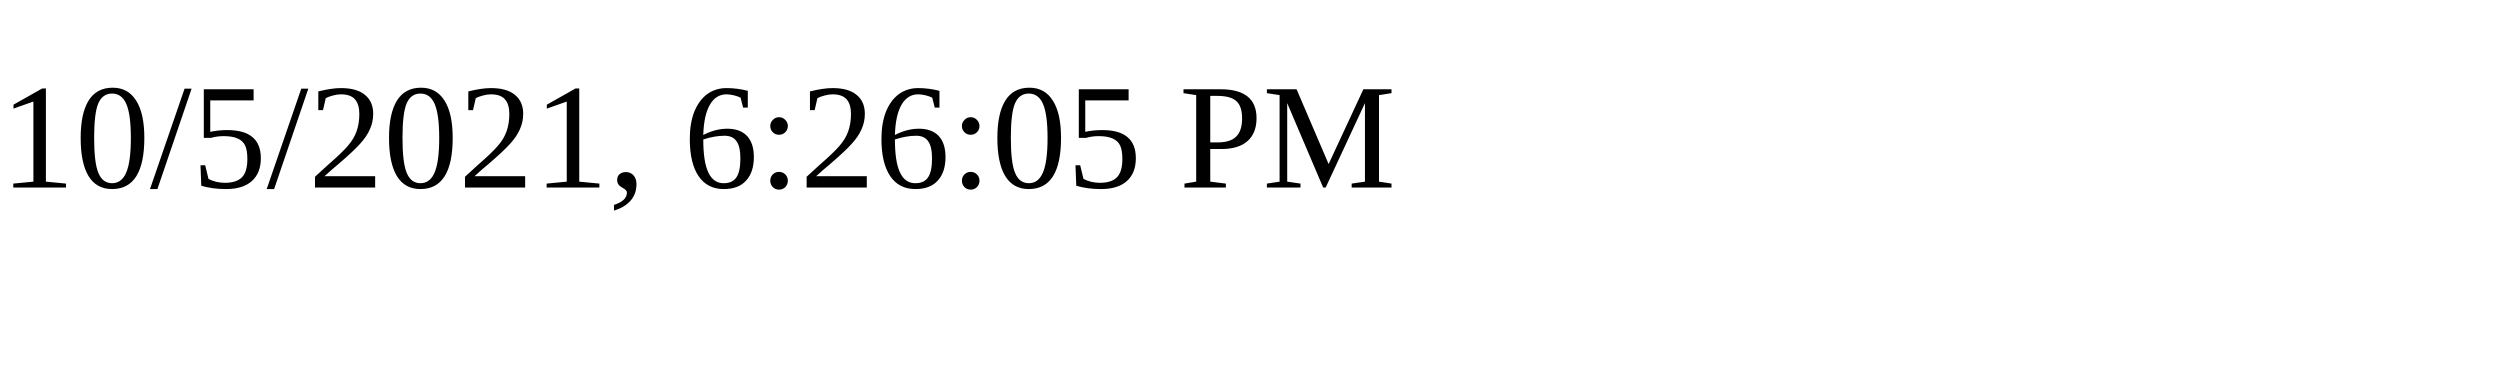
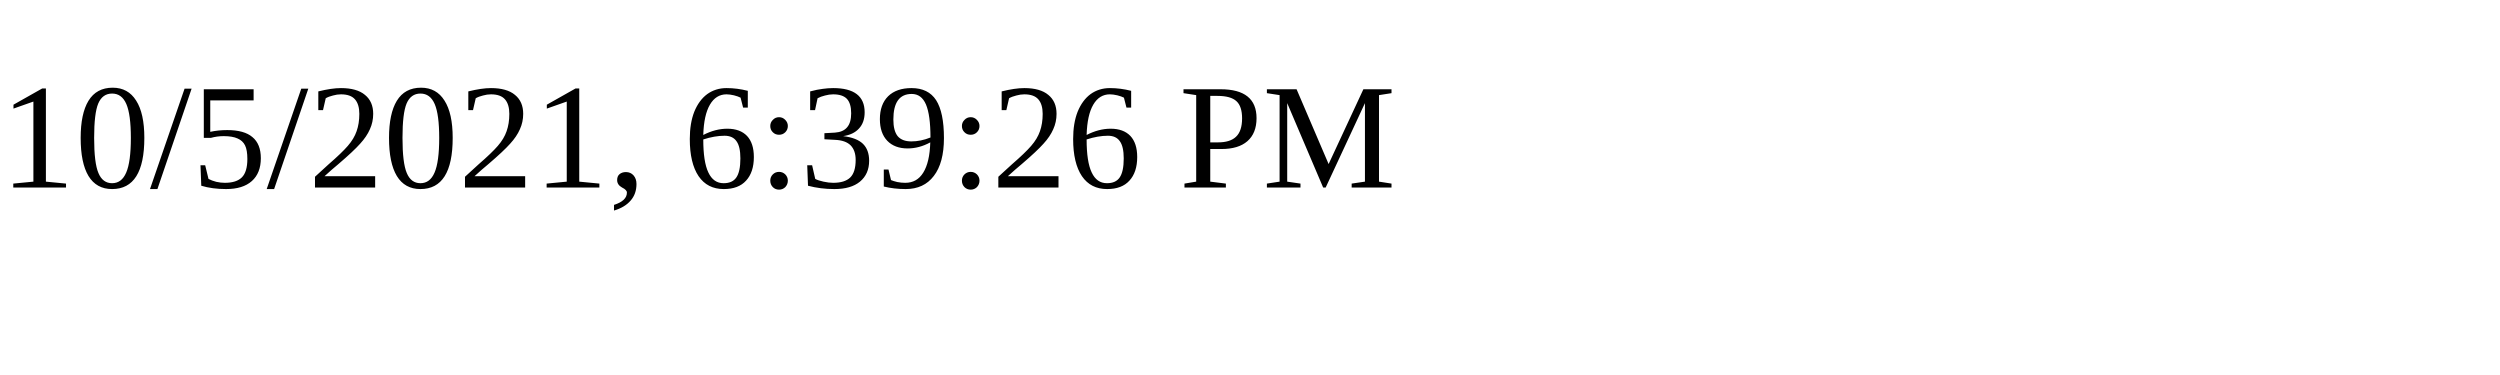
<svg xmlns="http://www.w3.org/2000/svg" height="30" width="200">
-   <text x="0" y="15">10/5/2021, 6:26:05 PM</text>
+   <text x="0" y="15">10/5/2021, 6:39:26 PM</text>
</svg>
